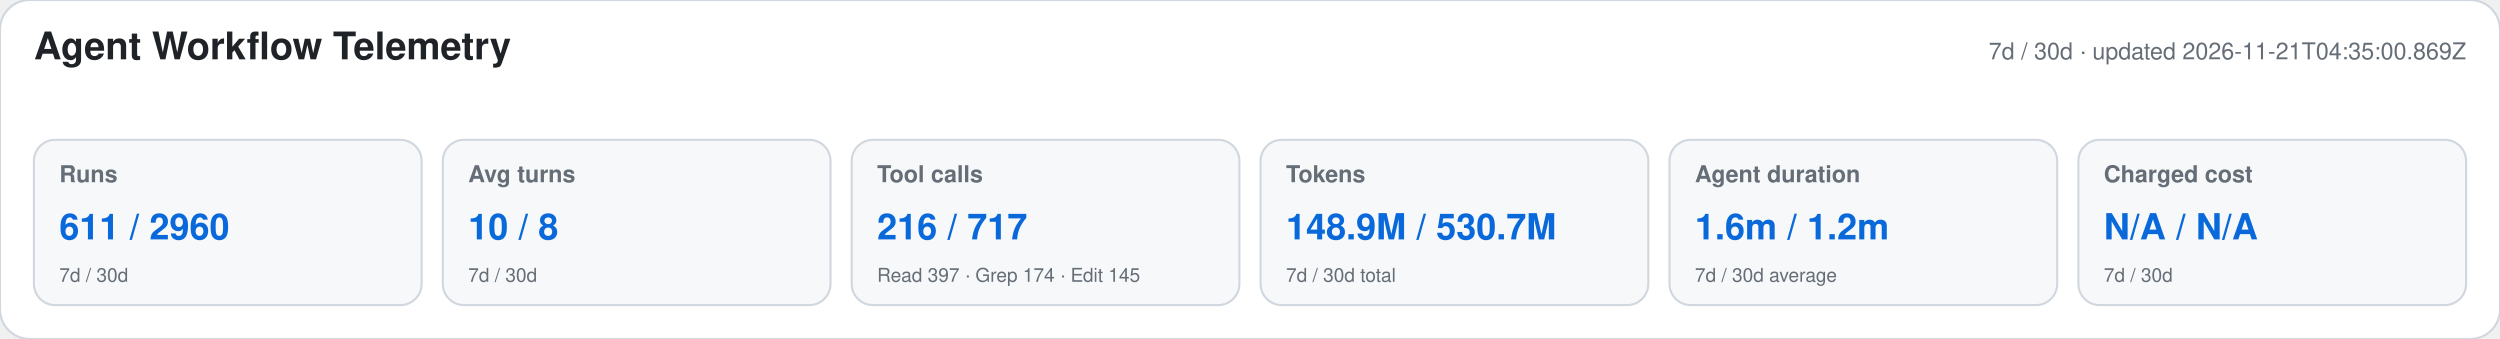
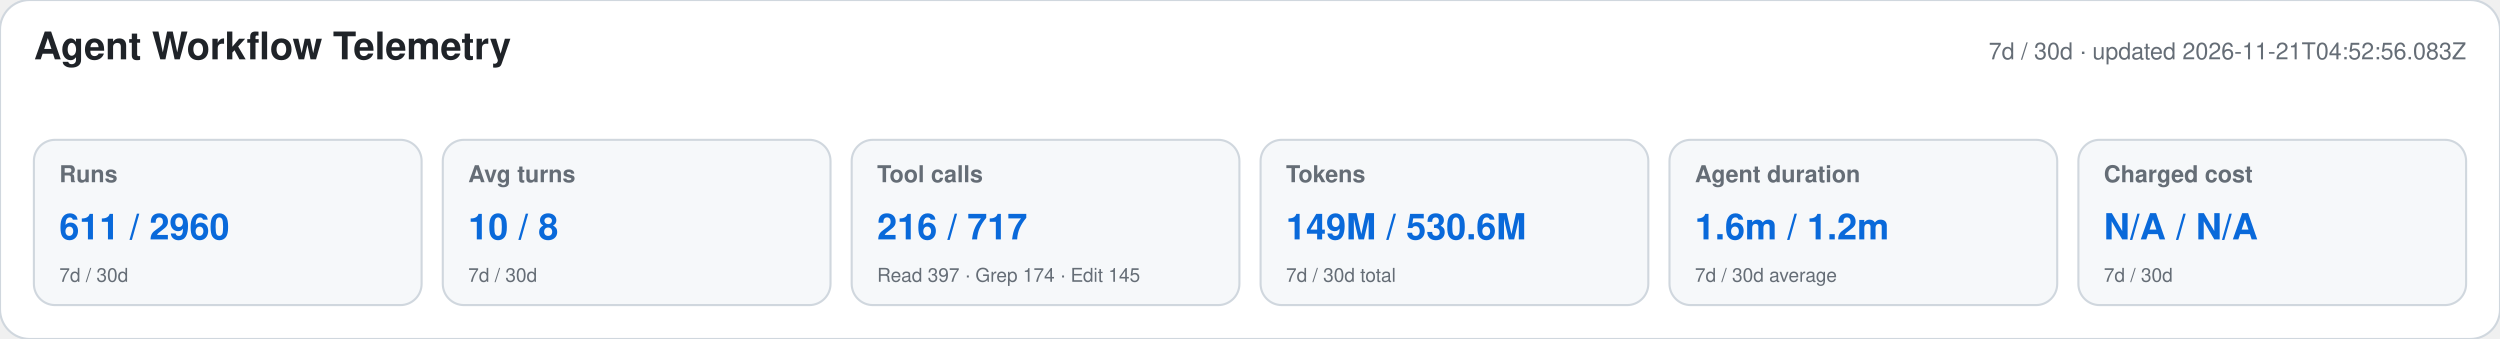
<svg xmlns="http://www.w3.org/2000/svg" width="1180" height="160" viewBox="0 0 1180 160" role="img" aria-labelledby="title desc">
  <style>text{font-family:-apple-system,BlinkMacSystemFont,"Segoe UI",Helvetica,Arial,sans-serif}.heading{font-size:18px;font-weight:650;fill:#1f2328}.meta,.label,.secondary{fill:#656d76}.meta,.label{font-size:11px}.label{font-weight:600}.primary{font-size:17px;font-weight:700;fill:#0969da}.secondary{font-size:9px}</style>
  <rect width="1180" height="160" rx="14" fill="#ffffff" stroke="#d0d7de" />
  <text x="16" y="28" class="heading">Agent Workflow Telemetry</text>
-   <text x="1164" y="28" text-anchor="end" class="meta">7d / 30d · updated 2026-11-21T04:35:00.869Z</text>
+   <text x="1164" y="28" text-anchor="end" class="meta">7d / 30d · updated 2026-11-21T04:52:56.083Z</text>
  <g>
    <rect x="16" y="66" width="183" height="78" rx="10" fill="#f6f8fa" stroke="#d0d7de" />
    <text x="28" y="86" class="label">Runs</text>
    <text x="28" y="113" class="primary">611 / 2960</text>
    <text x="28" y="133" class="secondary">7d / 30d</text>
  </g>
  <g>
    <rect x="209" y="66" width="183" height="78" rx="10" fill="#f6f8fa" stroke="#d0d7de" />
    <text x="221" y="86" class="label">Avg turns</text>
    <text x="221" y="113" class="primary">10 / 8</text>
    <text x="221" y="133" class="secondary">7d / 30d</text>
  </g>
  <g>
    <rect x="402" y="66" width="183" height="78" rx="10" fill="#f6f8fa" stroke="#d0d7de" />
    <text x="414" y="86" class="label">Tool calls</text>
    <text x="414" y="113" class="primary">216 / 717</text>
    <text x="414" y="133" class="secondary">Read 397 · Grep 174 · Edit 145</text>
  </g>
  <g>
    <rect x="595" y="66" width="183" height="78" rx="10" fill="#f6f8fa" stroke="#d0d7de" />
    <text x="607" y="86" class="label">Tokens</text>
-     <text x="607" y="113" class="primary">148.9M / 530.7M</text>
+     <text x="607" y="113" class="primary">149M / 530.6M</text>
    <text x="607" y="133" class="secondary">7d / 30d total</text>
  </g>
  <g>
    <rect x="788" y="66" width="183" height="78" rx="10" fill="#f6f8fa" stroke="#d0d7de" />
    <text x="800" y="86" class="label">Agent duration</text>
    <text x="800" y="113" class="primary">1.6m / 1.2m</text>
    <text x="800" y="133" class="secondary">7d / 30d average</text>
  </g>
  <g>
    <rect x="981" y="66" width="183" height="78" rx="10" fill="#f6f8fa" stroke="#d0d7de" />
    <text x="993" y="86" class="label">Charged cost</text>
    <text x="993" y="113" class="primary">N/A / N/A</text>
    <text x="993" y="133" class="secondary">7d / 30d</text>
  </g>
</svg>
